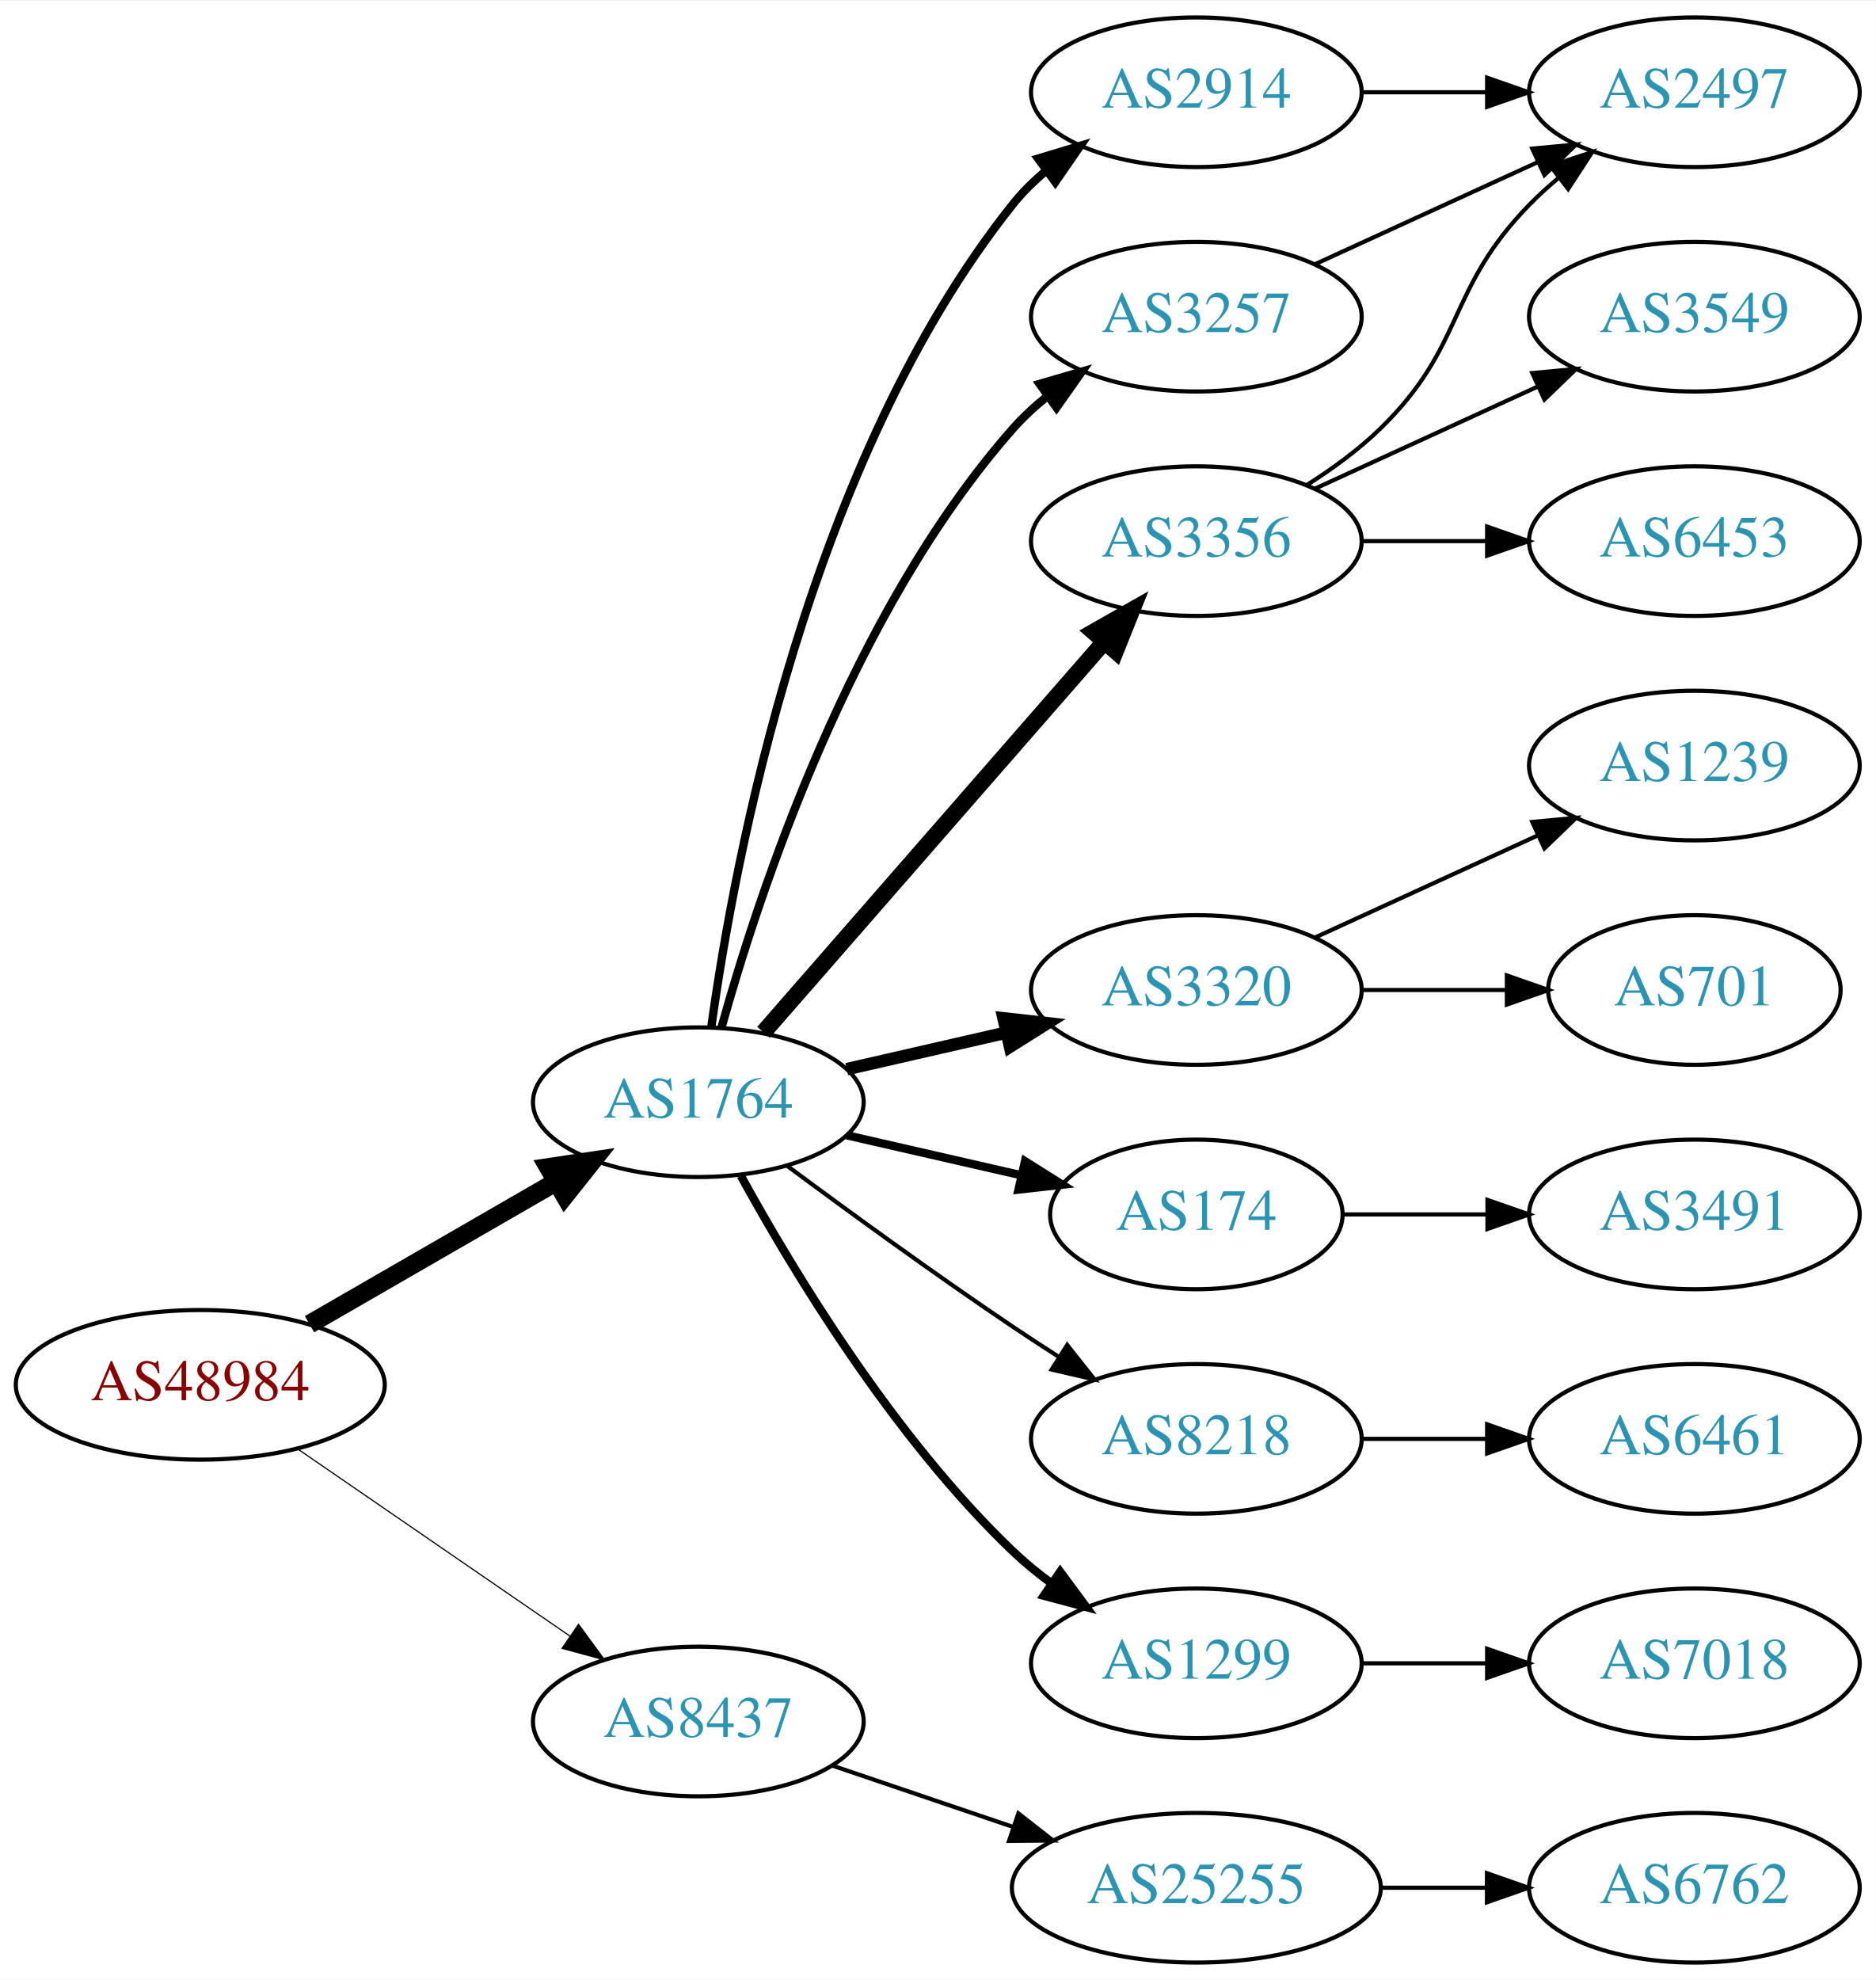
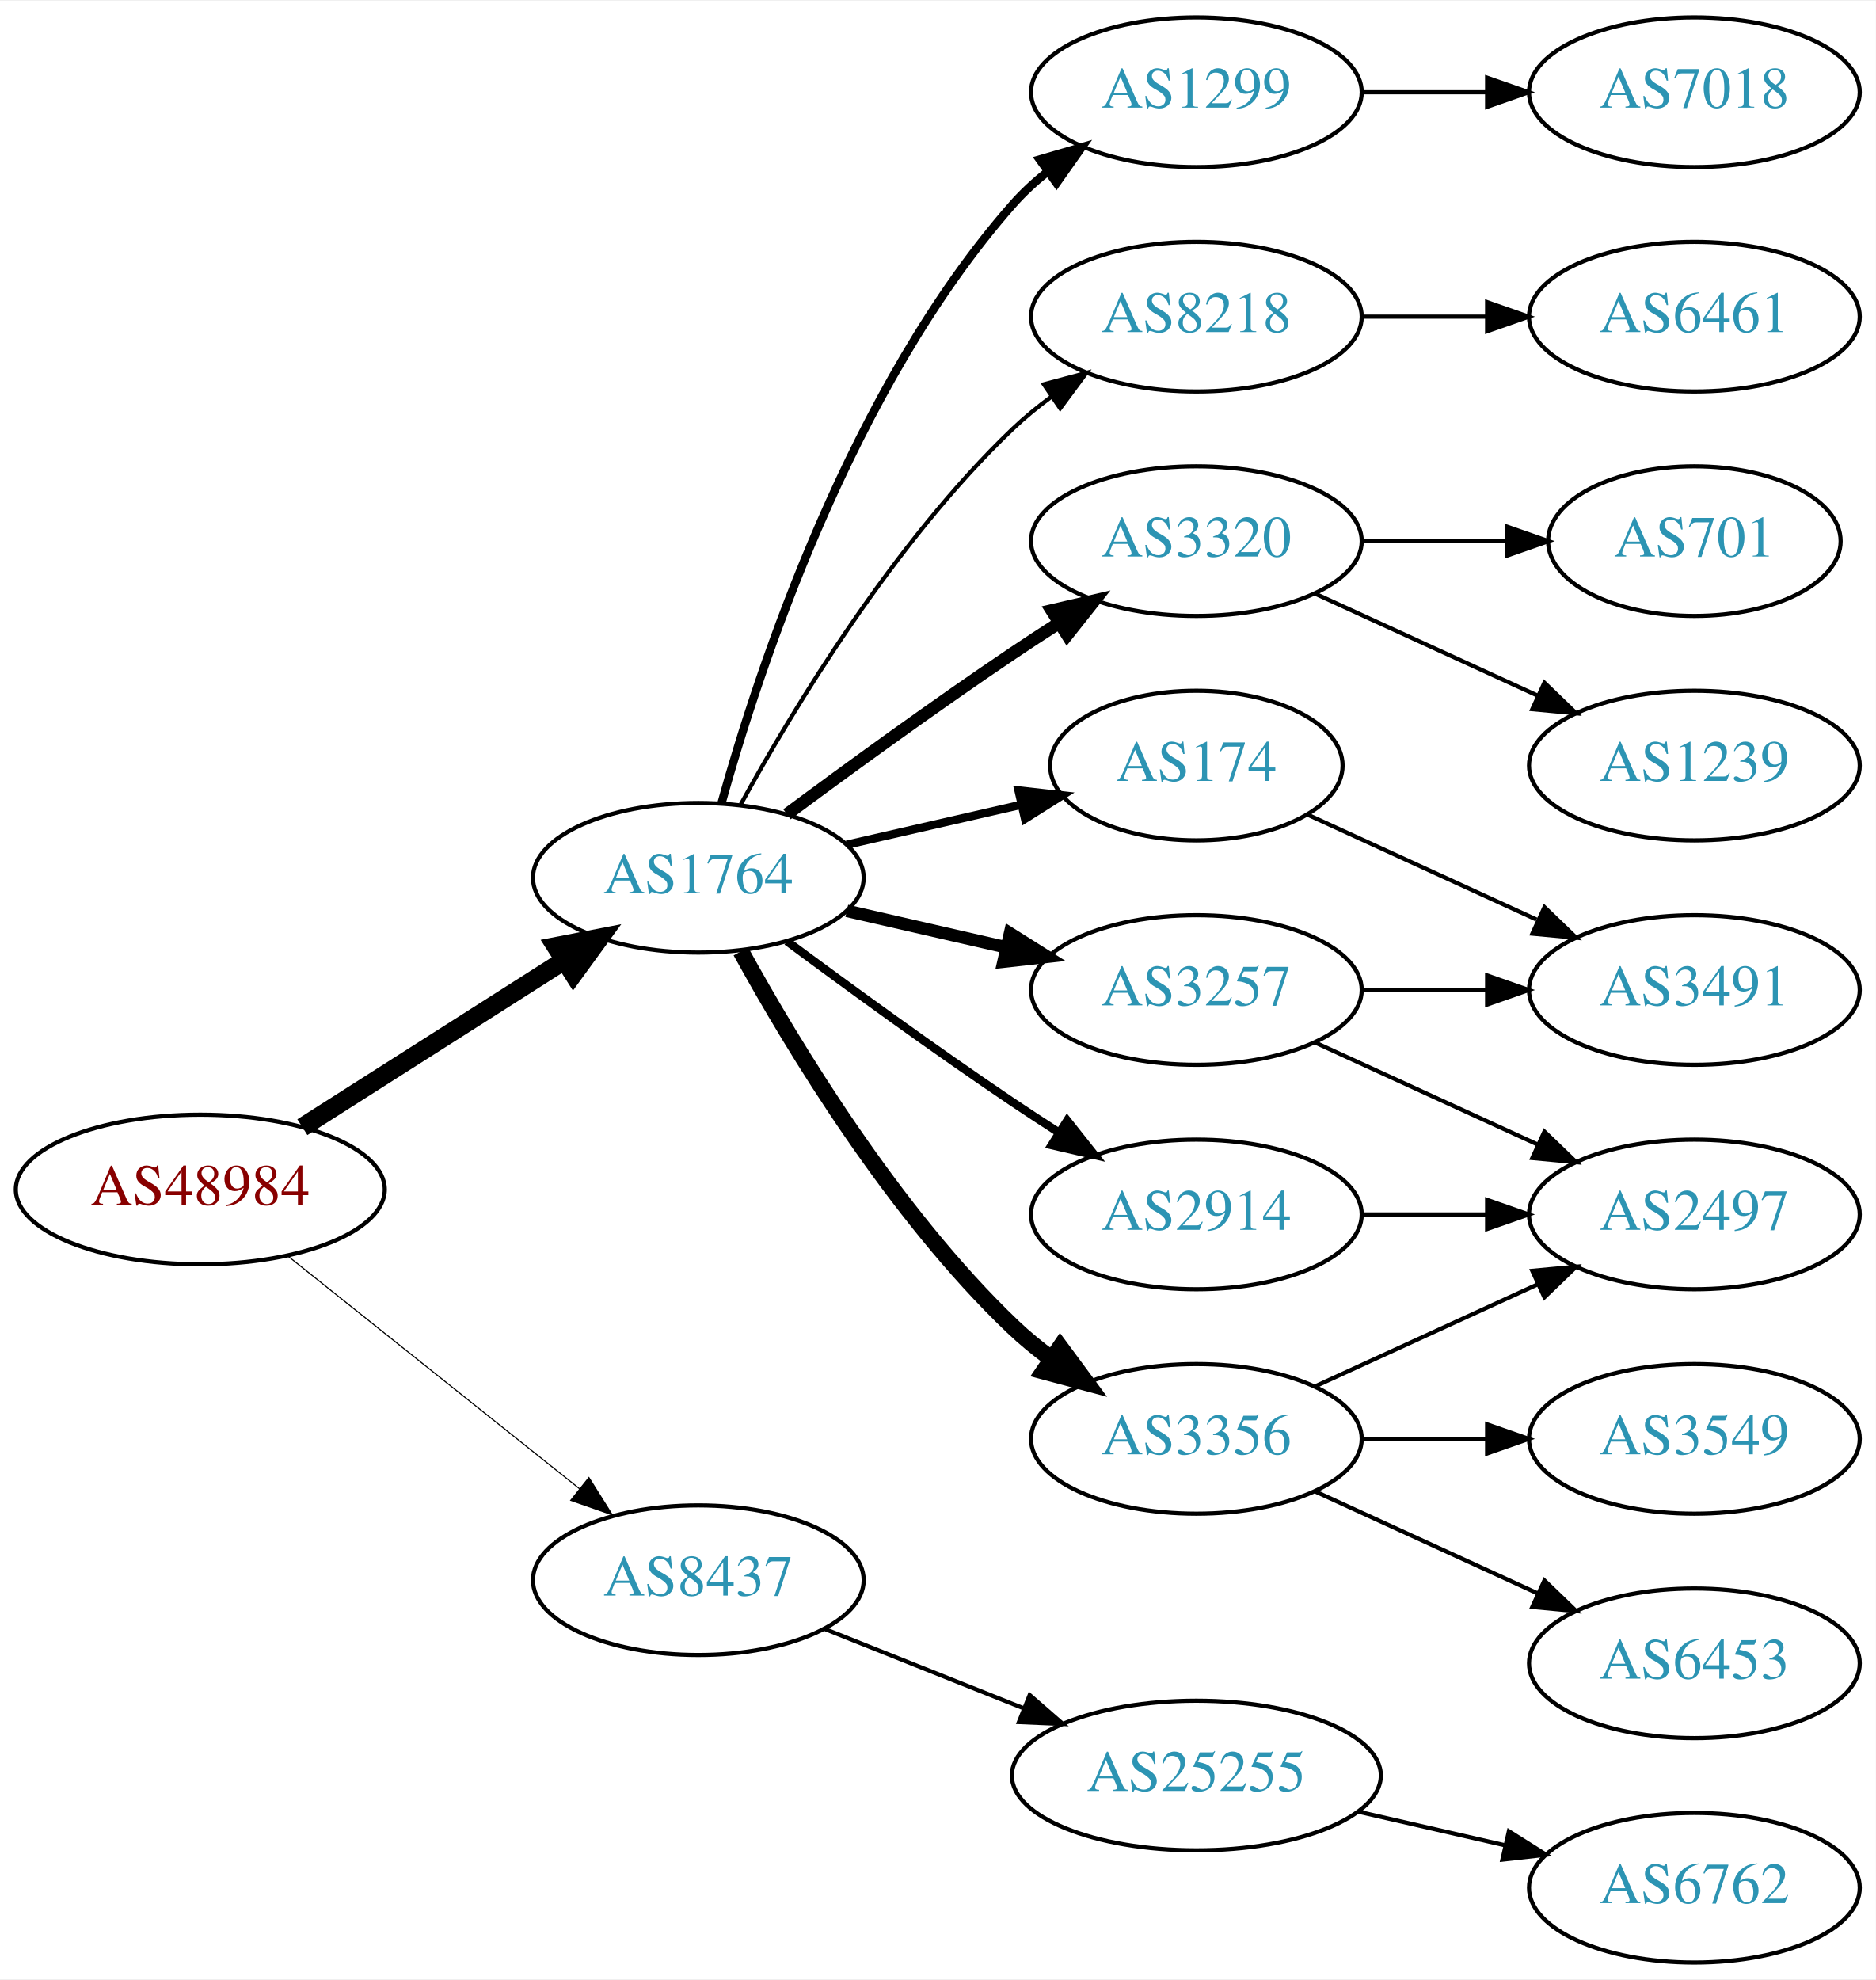
<svg xmlns="http://www.w3.org/2000/svg" xmlns:xlink="http://www.w3.org/1999/xlink" width="451pt" height="476pt" viewBox="0.00 0.00 451.37 476.00">
  <g id="graph0" class="graph" transform="scale(1 1) rotate(0) translate(4 472)">
    <polygon fill="white" stroke="none" points="-4,4 -4,-472 447.37,-472 447.37,4 -4,4" />
    <g id="node1" class="node">
      <g id="a_node1">
        <a xlink:href="/asn/48984" xlink:title="AS48984 ~ STLRG [AT]">
-           <ellipse fill="#ffffff" stroke="black" cx="44.196" cy="-139" rx="44.393" ry="18" />
-           <text text-anchor="middle" x="44.196" y="-135.3" font-family="Times,serif" font-size="14.00" fill="#880000">AS48984</text>
+           <ellipse fill="#ffffff" stroke="black" cx="44.196" cy="-186" rx="44.393" ry="18" />
+           <text text-anchor="middle" x="44.196" y="-182.3" font-family="Times,serif" font-size="14.00" fill="#880000">AS48984</text>
        </a>
      </g>
    </g>
    <g id="node2" class="node">
      <g id="a_node2">
        <a xlink:href="/asn/1764" xlink:title="AS1764 ~ NEXTLAYER-AS [AT]">
-           <ellipse fill="#ffffff" stroke="black" cx="164.039" cy="-207" rx="39.794" ry="18" />
-           <text text-anchor="middle" x="164.039" y="-203.3" font-family="Times,serif" font-size="14.00" fill="#2c94b3">AS1764</text>
+           <ellipse fill="#ffffff" stroke="black" cx="164.039" cy="-261" rx="39.794" ry="18" />
+           <text text-anchor="middle" x="164.039" y="-257.3" font-family="Times,serif" font-size="14.00" fill="#2c94b3">AS1764</text>
        </a>
      </g>
    </g>
    <g id="edge1" class="edge">
-       <path fill="none" stroke="black" stroke-width="4.5" d="M70.476,-153.588C87.796,-163.582 110.947,-176.941 129.763,-187.799" />
-       <polygon fill="black" stroke="black" stroke-width="4.5" points="127.978,-191.314 138.607,-192.902 131.914,-184.493 127.978,-191.314" />
+       <path fill="none" stroke="black" stroke-width="4.5" d="M68.76,-200.997C86.816,-212.489 111.903,-228.455 131.659,-241.028" />
+       <polygon fill="black" stroke="black" stroke-width="4.5" points="129.766,-244.491 140.316,-246.539 133.994,-237.847 129.766,-244.491" />
    </g>
    <g id="node3" class="node">
      <g id="a_node3">
        <a xlink:href="/asn/8437" xlink:title="AS8437 ~ Hutchison Drei Austria GmbH [AT]">
-           <ellipse fill="#ffffff" stroke="black" cx="164.039" cy="-58" rx="39.794" ry="18" />
-           <text text-anchor="middle" x="164.039" y="-54.3" font-family="Times,serif" font-size="14.00" fill="#2c94b3">AS8437</text>
+           <ellipse fill="#ffffff" stroke="black" cx="164.039" cy="-92" rx="39.794" ry="18" />
+           <text text-anchor="middle" x="164.039" y="-88.3" font-family="Times,serif" font-size="14.00" fill="#2c94b3">AS8437</text>
        </a>
      </g>
    </g>
    <g id="edge2" class="edge">
-       <path fill="none" stroke="black" stroke-width="0.281" d="M67.639,-123.574C86.22,-110.802 112.781,-92.545 133.161,-78.537" />
-       <polygon fill="black" stroke="black" stroke-width="0.281" points="135.216,-81.371 141.475,-72.822 131.251,-75.602 135.216,-81.371" />
+       <path fill="none" stroke="black" stroke-width="0.265" d="M65.186,-170.054C84.518,-154.634 113.969,-131.141 135.512,-113.957" />
+       <polygon fill="black" stroke="black" stroke-width="0.265" points="137.708,-116.682 143.343,-107.71 133.343,-111.21 137.708,-116.682" />
    </g>
    <g id="node4" class="node">
      <g id="a_node4">
-         <a xlink:href="/asn/2914" xlink:title="AS2914 ~ NTT America, Inc. [US]">
-           <ellipse fill="#ffffff" stroke="black" cx="283.881" cy="-450" rx="39.794" ry="18" />
-           <text text-anchor="middle" x="283.881" y="-446.3" font-family="Times,serif" font-size="14.00" fill="#2c94b3">AS2914</text>
+         <a xlink:href="/asn/8218" xlink:title="AS8218 ~ legacy Neotelecoms [FR]">
+           <ellipse fill="#ffffff" stroke="black" cx="283.881" cy="-396" rx="39.794" ry="18" />
+           <text text-anchor="middle" x="283.881" y="-392.3" font-family="Times,serif" font-size="14.00" fill="#2c94b3">AS8218</text>
        </a>
      </g>
    </g>
    <g id="edge3" class="edge">
-       <path fill="none" stroke="black" stroke-width="2" d="M167.178,-225.17C172.678,-264.974 190.504,-361.233 239.685,-423 242.026,-425.94 244.781,-428.649 247.747,-431.121" />
-       <polygon fill="black" stroke="black" stroke-width="2" points="245.812,-434.042 255.953,-437.11 249.939,-428.388 245.812,-434.042" />
+       <path fill="none" stroke="black" d="M174.28,-278.713C186.825,-301.561 211.002,-341.611 239.685,-369 242.553,-371.739 245.742,-374.347 249.051,-376.785" />
+       <polygon fill="black" stroke="black" points="247.175,-379.742 257.411,-382.477 251.114,-373.956 247.175,-379.742" />
    </g>
    <g id="node5" class="node">
      <g id="a_node5">
-         <a xlink:href="/asn/3356" xlink:title="AS3356 ~ Level 3 Parent, LLC [US]">
-           <ellipse fill="#ffffff" stroke="black" cx="283.881" cy="-342" rx="39.794" ry="18" />
-           <text text-anchor="middle" x="283.881" y="-338.3" font-family="Times,serif" font-size="14.00" fill="#2c94b3">AS3356</text>
+         <a xlink:href="/asn/174" xlink:title="AS174 ~ Cogent Communications [US]">
+           <ellipse fill="#ffffff" stroke="black" cx="283.881" cy="-288" rx="35.194" ry="18" />
+           <text text-anchor="middle" x="283.881" y="-284.3" font-family="Times,serif" font-size="14.00" fill="#2c94b3">AS174</text>
        </a>
      </g>
    </g>
    <g id="edge4" class="edge">
-       <path fill="none" stroke="black" stroke-width="4" d="M179.725,-223.825C200.302,-247.397 237.839,-290.4 261.512,-317.52" />
-       <polygon fill="black" stroke="black" stroke-width="4" points="259.167,-320.155 268.38,-325.387 264.44,-315.552 259.167,-320.155" />
+       <path fill="none" stroke="black" stroke-width="2" d="M199.758,-268.955C212.85,-271.955 227.873,-275.396 241.513,-278.522" />
+       <polygon fill="black" stroke="black" stroke-width="2" points="241.091,-282.016 251.621,-280.838 242.655,-275.193 241.091,-282.016" />
    </g>
    <g id="node6" class="node">
      <g id="a_node6">
        <a xlink:href="/asn/3320" xlink:title="AS3320 ~ DTAG [DE]">
-           <ellipse fill="#ffffff" stroke="black" cx="283.881" cy="-234" rx="39.794" ry="18" />
-           <text text-anchor="middle" x="283.881" y="-230.3" font-family="Times,serif" font-size="14.00" fill="#2c94b3">AS3320</text>
+           <ellipse fill="#ffffff" stroke="black" cx="283.881" cy="-342" rx="39.794" ry="18" />
+           <text text-anchor="middle" x="283.881" y="-338.3" font-family="Times,serif" font-size="14.00" fill="#2c94b3">AS3320</text>
        </a>
      </g>
    </g>
    <g id="edge5" class="edge">
-       <path fill="none" stroke="black" stroke-width="3" d="M199.758,-214.955C211.758,-217.704 225.379,-220.825 238.071,-223.733" />
-       <polygon fill="black" stroke="black" stroke-width="3" points="237.474,-227.187 248.003,-226.009 239.037,-220.364 237.474,-227.187" />
+       <path fill="none" stroke="black" stroke-width="3" d="M185.369,-276.277C200.231,-287.304 220.976,-302.407 239.685,-315 243.234,-317.389 246.984,-319.839 250.733,-322.242" />
+       <polygon fill="black" stroke="black" stroke-width="3" points="249.059,-325.325 259.381,-327.712 252.801,-319.409 249.059,-325.325" />
    </g>
    <g id="node7" class="node">
      <g id="a_node7">
-         <a xlink:href="/asn/174" xlink:title="AS174 ~ Cogent Communications [US]">
-           <ellipse fill="#ffffff" stroke="black" cx="283.881" cy="-180" rx="35.194" ry="18" />
-           <text text-anchor="middle" x="283.881" y="-176.3" font-family="Times,serif" font-size="14.00" fill="#2c94b3">AS174</text>
+         <a xlink:href="/asn/3257" xlink:title="AS3257 ~ GTT [DE]">
+           <ellipse fill="#ffffff" stroke="black" cx="283.881" cy="-234" rx="39.794" ry="18" />
+           <text text-anchor="middle" x="283.881" y="-230.3" font-family="Times,serif" font-size="14.00" fill="#2c94b3">AS3257</text>
        </a>
      </g>
    </g>
    <g id="edge6" class="edge">
-       <path fill="none" stroke="black" stroke-width="2" d="M199.758,-199.045C212.85,-196.045 227.873,-192.604 241.513,-189.478" />
-       <polygon fill="black" stroke="black" stroke-width="2" points="242.655,-192.807 251.621,-187.162 241.091,-185.984 242.655,-192.807" />
+       <path fill="none" stroke="black" stroke-width="3" d="M199.758,-253.045C211.758,-250.296 225.379,-247.175 238.071,-244.267" />
+       <polygon fill="black" stroke="black" stroke-width="3" points="239.037,-247.636 248.003,-241.991 237.474,-240.813 239.037,-247.636" />
    </g>
    <g id="node8" class="node">
      <g id="a_node8">
-         <a xlink:href="/asn/3257" xlink:title="AS3257 ~ GTT [DE]">
-           <ellipse fill="#ffffff" stroke="black" cx="283.881" cy="-396" rx="39.794" ry="18" />
-           <text text-anchor="middle" x="283.881" y="-392.3" font-family="Times,serif" font-size="14.00" fill="#2c94b3">AS3257</text>
+         <a xlink:href="/asn/3356" xlink:title="AS3356 ~ Level 3 Parent, LLC [US]">
+           <ellipse fill="#ffffff" stroke="black" cx="283.881" cy="-126" rx="39.794" ry="18" />
+           <text text-anchor="middle" x="283.881" y="-122.3" font-family="Times,serif" font-size="14.00" fill="#2c94b3">AS3356</text>
        </a>
      </g>
    </g>
    <g id="edge7" class="edge">
-       <path fill="none" stroke="black" stroke-width="2" d="M169.612,-224.946C178.517,-256.995 200.801,-324.842 239.685,-369 242.169,-371.821 245.019,-374.449 248.044,-376.871" />
-       <polygon fill="black" stroke="black" stroke-width="2" points="246.162,-379.828 256.334,-382.791 250.23,-374.131 246.162,-379.828" />
+       <path fill="none" stroke="black" stroke-width="4" d="M174.28,-243.287C186.825,-220.439 211.002,-180.389 239.685,-153 242.553,-150.261 245.742,-147.653 249.051,-145.215" />
+       <polygon fill="black" stroke="black" stroke-width="4" points="251.114,-148.044 257.411,-139.523 247.175,-142.258 251.114,-148.044" />
    </g>
    <g id="node9" class="node">
      <g id="a_node9">
-         <a xlink:href="/asn/8218" xlink:title="AS8218 ~ legacy Neotelecoms [FR]">
-           <ellipse fill="#ffffff" stroke="black" cx="283.881" cy="-126" rx="39.794" ry="18" />
-           <text text-anchor="middle" x="283.881" y="-122.3" font-family="Times,serif" font-size="14.00" fill="#2c94b3">AS8218</text>
+         <a xlink:href="/asn/1299" xlink:title="AS1299 ~ Telia Carrier [EU]">
+           <ellipse fill="#ffffff" stroke="black" cx="283.881" cy="-450" rx="39.794" ry="18" />
+           <text text-anchor="middle" x="283.881" y="-446.3" font-family="Times,serif" font-size="14.00" fill="#2c94b3">AS1299</text>
        </a>
      </g>
    </g>
    <g id="edge8" class="edge">
-       <path fill="none" stroke="black" d="M185.369,-191.723C200.231,-180.696 220.976,-165.593 239.685,-153 243.234,-150.611 246.984,-148.161 250.733,-145.758" />
-       <polygon fill="black" stroke="black" points="252.801,-148.591 259.381,-140.288 249.059,-142.675 252.801,-148.591" />
+       <path fill="none" stroke="black" stroke-width="2" d="M169.612,-278.946C178.517,-310.995 200.801,-378.842 239.685,-423 242.169,-425.821 245.019,-428.449 248.044,-430.871" />
+       <polygon fill="black" stroke="black" stroke-width="2" points="246.162,-433.828 256.334,-436.791 250.23,-428.131 246.162,-433.828" />
    </g>
    <g id="node10" class="node">
      <g id="a_node10">
-         <a xlink:href="/asn/1299" xlink:title="AS1299 ~ Telia Carrier [EU]">
-           <ellipse fill="#ffffff" stroke="black" cx="283.881" cy="-72" rx="39.794" ry="18" />
-           <text text-anchor="middle" x="283.881" y="-68.3" font-family="Times,serif" font-size="14.00" fill="#2c94b3">AS1299</text>
+         <a xlink:href="/asn/2914" xlink:title="AS2914 ~ NTT America, Inc. [US]">
+           <ellipse fill="#ffffff" stroke="black" cx="283.881" cy="-180" rx="39.794" ry="18" />
+           <text text-anchor="middle" x="283.881" y="-176.3" font-family="Times,serif" font-size="14.00" fill="#2c94b3">AS2914</text>
        </a>
      </g>
    </g>
    <g id="edge9" class="edge">
-       <path fill="none" stroke="black" stroke-width="2" d="M174.28,-189.287C186.825,-166.439 211.002,-126.389 239.685,-99 242.553,-96.261 245.742,-93.653 249.051,-91.215" />
-       <polygon fill="black" stroke="black" stroke-width="2" points="251.114,-94.044 257.411,-85.523 247.175,-88.258 251.114,-94.044" />
+       <path fill="none" stroke="black" stroke-width="2" d="M185.369,-245.723C200.231,-234.696 220.976,-219.593 239.685,-207 243.234,-204.611 246.984,-202.161 250.733,-199.758" />
+       <polygon fill="black" stroke="black" stroke-width="2" points="252.801,-202.591 259.381,-194.288 249.059,-196.675 252.801,-202.591" />
    </g>
    <g id="node19" class="node">
      <g id="a_node19">
        <a xlink:href="/asn/25255" xlink:title="AS25255 ~ ==&gt; TELE2 AUSTRIA &lt;== [AT]">
-           <ellipse fill="#ffffff" stroke="black" cx="283.881" cy="-18" rx="44.393" ry="18" />
-           <text text-anchor="middle" x="283.881" y="-14.3" font-family="Times,serif" font-size="14.00" fill="#2c94b3">AS25255</text>
-         </a>
-       </g>
-     </g>
-     <g id="edge20" class="edge">
-       <path fill="none" stroke="black" d="M196.309,-47.386C209.605,-42.873 225.331,-37.535 239.707,-32.655" />
-       <polygon fill="black" stroke="black" points="241.054,-35.894 249.398,-29.365 238.804,-29.265 241.054,-35.894" />
+           <ellipse fill="#ffffff" stroke="black" cx="283.881" cy="-45" rx="44.393" ry="18" />
+           <text text-anchor="middle" x="283.881" y="-41.3" font-family="Times,serif" font-size="14.00" fill="#2c94b3">AS25255</text>
+         </a>
+       </g>
+     </g>
+     <g id="edge21" class="edge">
+       <path fill="none" stroke="black" d="M194.471,-80.261C208.924,-74.497 226.566,-67.461 242.278,-61.194" />
+       <polygon fill="black" stroke="black" points="243.773,-64.366 251.765,-57.41 241.18,-57.864 243.773,-64.366" />
+     </g>
+     <g id="node11" class="node">
+       <g id="a_node11">
+         <a xlink:href="/asn/6461" xlink:title="AS6461 ~ Zayo Bandwidth [US]">
+           <ellipse fill="#ffffff" stroke="black" cx="403.724" cy="-396" rx="39.794" ry="18" />
+           <text text-anchor="middle" x="403.724" y="-392.3" font-family="Times,serif" font-size="14.00" fill="#2c94b3">AS6461</text>
+         </a>
+       </g>
+     </g>
+     <g id="edge10" class="edge">
+       <path fill="none" stroke="black" d="M323.794,-396C333.347,-396 343.697,-396 353.659,-396" />
+       <polygon fill="black" stroke="black" points="353.852,-399.5 363.852,-396 353.852,-392.5 353.852,-399.5" />
+     </g>
+     <g id="node14" class="node">
+       <g id="a_node14">
+         <a xlink:href="/asn/3491" xlink:title="AS3491 ~ PCCW Global, Inc. [US]">
+           <ellipse fill="#ffffff" stroke="black" cx="403.724" cy="-234" rx="39.794" ry="18" />
+           <text text-anchor="middle" x="403.724" y="-230.3" font-family="Times,serif" font-size="14.00" fill="#2c94b3">AS3491</text>
+         </a>
+       </g>
+     </g>
+     <g id="edge18" class="edge">
+       <path fill="none" stroke="black" d="M310.742,-276.149C326.863,-268.762 347.865,-259.138 365.73,-250.952" />
+       <polygon fill="black" stroke="black" points="367.649,-253.923 375.282,-246.575 364.733,-247.559 367.649,-253.923" />
+     </g>
+     <g id="node12" class="node">
+       <g id="a_node12">
+         <a xlink:href="/asn/701" xlink:title="AS701 ~ UUNET [US]">
+           <ellipse fill="#ffffff" stroke="black" cx="403.724" cy="-342" rx="35.194" ry="18" />
+           <text text-anchor="middle" x="403.724" y="-338.3" font-family="Times,serif" font-size="14.00" fill="#2c94b3">AS701</text>
+         </a>
+       </g>
+     </g>
+     <g id="edge11" class="edge">
+       <path fill="none" stroke="black" d="M323.794,-342C334.881,-342 347.04,-342 358.422,-342" />
+       <polygon fill="black" stroke="black" points="358.604,-345.5 368.604,-342 358.604,-338.5 358.604,-345.5" />
    </g>
    <g id="node13" class="node">
      <g id="a_node13">
-         <a xlink:href="/asn/2497" xlink:title="AS2497 ~ Internet Initiative Japan Inc. [JP]">
-           <ellipse fill="#ffffff" stroke="black" cx="403.724" cy="-450" rx="39.794" ry="18" />
-           <text text-anchor="middle" x="403.724" y="-446.3" font-family="Times,serif" font-size="14.00" fill="#2c94b3">AS2497</text>
-         </a>
-       </g>
-     </g>
-     <g id="edge16" class="edge">
-       <path fill="none" stroke="black" d="M323.794,-450C333.347,-450 343.697,-450 353.659,-450" />
-       <polygon fill="black" stroke="black" points="353.852,-453.5 363.852,-450 353.852,-446.5 353.852,-453.5" />
-     </g>
-     <g id="node11" class="node">
-       <g id="a_node11">
-         <a xlink:href="/asn/3549" xlink:title="AS3549 ~ Level 3 Parent, LLC [US]">
-           <ellipse fill="#ffffff" stroke="black" cx="403.724" cy="-396" rx="39.794" ry="18" />
-           <text text-anchor="middle" x="403.724" y="-392.3" font-family="Times,serif" font-size="14.00" fill="#2c94b3">AS3549</text>
-         </a>
-       </g>
-     </g>
-     <g id="edge10" class="edge">
-       <path fill="none" stroke="black" d="M312.51,-354.661C328.467,-361.973 348.738,-371.261 366.02,-379.181" />
-       <polygon fill="black" stroke="black" points="364.719,-382.435 375.268,-383.419 367.635,-376.071 364.719,-382.435" />
-     </g>
-     <g id="node12" class="node">
-       <g id="a_node12">
-         <a xlink:href="/asn/6453" xlink:title="AS6453 ~ TATA COMMUNICATIONS (AMERICA) INC [US]">
-           <ellipse fill="#ffffff" stroke="black" cx="403.724" cy="-342" rx="39.794" ry="18" />
-           <text text-anchor="middle" x="403.724" y="-338.3" font-family="Times,serif" font-size="14.00" fill="#2c94b3">AS6453</text>
-         </a>
-       </g>
-     </g>
-     <g id="edge11" class="edge">
-       <path fill="none" stroke="black" d="M323.794,-342C333.347,-342 343.697,-342 353.659,-342" />
-       <polygon fill="black" stroke="black" points="353.852,-345.5 363.852,-342 353.852,-338.5 353.852,-345.5" />
-     </g>
-     <g id="edge12" class="edge">
-       <path fill="none" stroke="black" d="M310.41,-355.462C316.573,-359.362 322.875,-363.948 328.077,-369 348.771,-389.094 343.905,-402.383 364.077,-423 366.17,-425.139 368.453,-427.218 370.83,-429.21" />
-       <polygon fill="black" stroke="black" points="369.074,-432.275 379.13,-435.611 373.349,-426.732 369.074,-432.275" />
-     </g>
-     <g id="node14" class="node">
-       <g id="a_node14">
        <a xlink:href="/asn/1239" xlink:title="AS1239 ~ Sprint [US]">
          <ellipse fill="#ffffff" stroke="black" cx="403.724" cy="-288" rx="39.794" ry="18" />
          <text text-anchor="middle" x="403.724" y="-284.3" font-family="Times,serif" font-size="14.00" fill="#2c94b3">AS1239</text>
        </a>
      </g>
    </g>
+     <g id="edge12" class="edge">
+       <path fill="none" stroke="black" d="M312.51,-329.339C328.467,-322.027 348.738,-312.739 366.02,-304.819" />
+       <polygon fill="black" stroke="black" points="367.635,-307.929 375.268,-300.581 364.719,-301.565 367.635,-307.929" />
+     </g>
    <g id="edge13" class="edge">
-       <path fill="none" stroke="black" d="M312.51,-246.661C328.467,-253.973 348.738,-263.261 366.02,-271.181" />
-       <polygon fill="black" stroke="black" points="364.719,-274.435 375.268,-275.419 367.635,-268.071 364.719,-274.435" />
+       <path fill="none" stroke="black" d="M323.794,-234C333.347,-234 343.697,-234 353.659,-234" />
+       <polygon fill="black" stroke="black" points="353.852,-237.5 363.852,-234 353.852,-230.5 353.852,-237.5" />
    </g>
    <g id="node15" class="node">
      <g id="a_node15">
-         <a xlink:href="/asn/701" xlink:title="AS701 ~ UUNET [US]">
-           <ellipse fill="#ffffff" stroke="black" cx="403.724" cy="-234" rx="35.194" ry="18" />
-           <text text-anchor="middle" x="403.724" y="-230.3" font-family="Times,serif" font-size="14.00" fill="#2c94b3">AS701</text>
+         <a xlink:href="/asn/2497" xlink:title="AS2497 ~ Internet Initiative Japan Inc. [JP]">
+           <ellipse fill="#ffffff" stroke="black" cx="403.724" cy="-180" rx="39.794" ry="18" />
+           <text text-anchor="middle" x="403.724" y="-176.3" font-family="Times,serif" font-size="14.00" fill="#2c94b3">AS2497</text>
        </a>
      </g>
    </g>
    <g id="edge14" class="edge">
-       <path fill="none" stroke="black" d="M323.794,-234C334.881,-234 347.04,-234 358.422,-234" />
-       <polygon fill="black" stroke="black" points="358.604,-237.5 368.604,-234 358.604,-230.5 358.604,-237.5" />
+       <path fill="none" stroke="black" d="M312.51,-221.339C328.467,-214.027 348.738,-204.739 366.02,-196.819" />
+       <polygon fill="black" stroke="black" points="367.635,-199.929 375.268,-192.581 364.719,-193.565 367.635,-199.929" />
+     </g>
+     <g id="edge16" class="edge">
+       <path fill="none" stroke="black" d="M312.51,-138.661C328.467,-145.973 348.738,-155.261 366.02,-163.181" />
+       <polygon fill="black" stroke="black" points="364.719,-166.435 375.268,-167.419 367.635,-160.071 364.719,-166.435" />
    </g>
    <g id="node16" class="node">
      <g id="a_node16">
-         <a xlink:href="/asn/3491" xlink:title="AS3491 ~ PCCW Global, Inc. [US]">
-           <ellipse fill="#ffffff" stroke="black" cx="403.724" cy="-180" rx="39.794" ry="18" />
-           <text text-anchor="middle" x="403.724" y="-176.3" font-family="Times,serif" font-size="14.00" fill="#2c94b3">AS3491</text>
+         <a xlink:href="/asn/3549" xlink:title="AS3549 ~ Level 3 Parent, LLC [US]">
+           <ellipse fill="#ffffff" stroke="black" cx="403.724" cy="-126" rx="39.794" ry="18" />
+           <text text-anchor="middle" x="403.724" y="-122.3" font-family="Times,serif" font-size="14.00" fill="#2c94b3">AS3549</text>
        </a>
      </g>
    </g>
    <g id="edge15" class="edge">
-       <path fill="none" stroke="black" d="M319.283,-180C330.107,-180 342.275,-180 353.901,-180" />
-       <polygon fill="black" stroke="black" points="353.932,-183.5 363.932,-180 353.932,-176.5 353.932,-183.5" />
-     </g>
-     <g id="edge18" class="edge">
-       <path fill="none" stroke="black" d="M312.51,-408.661C328.467,-415.973 348.738,-425.261 366.02,-433.181" />
-       <polygon fill="black" stroke="black" points="364.719,-436.435 375.268,-437.419 367.635,-430.071 364.719,-436.435" />
+       <path fill="none" stroke="black" d="M323.794,-126C333.347,-126 343.697,-126 353.659,-126" />
+       <polygon fill="black" stroke="black" points="353.852,-129.5 363.852,-126 353.852,-122.5 353.852,-129.5" />
    </g>
    <g id="node17" class="node">
      <g id="a_node17">
-         <a xlink:href="/asn/6461" xlink:title="AS6461 ~ ZAYO-6461 [US]">
-           <ellipse fill="#ffffff" stroke="black" cx="403.724" cy="-126" rx="39.794" ry="18" />
-           <text text-anchor="middle" x="403.724" y="-122.3" font-family="Times,serif" font-size="14.00" fill="#2c94b3">AS6461</text>
+         <a xlink:href="/asn/6453" xlink:title="AS6453 ~ TATA COMMUNICATIONS (AMERICA) INC [US]">
+           <ellipse fill="#ffffff" stroke="black" cx="403.724" cy="-72" rx="39.794" ry="18" />
+           <text text-anchor="middle" x="403.724" y="-68.3" font-family="Times,serif" font-size="14.00" fill="#2c94b3">AS6453</text>
        </a>
      </g>
    </g>
    <g id="edge17" class="edge">
-       <path fill="none" stroke="black" d="M323.794,-126C333.347,-126 343.697,-126 353.659,-126" />
-       <polygon fill="black" stroke="black" points="353.852,-129.5 363.852,-126 353.852,-122.5 353.852,-129.5" />
+       <path fill="none" stroke="black" d="M312.51,-113.339C328.467,-106.027 348.738,-96.739 366.02,-88.819" />
+       <polygon fill="black" stroke="black" points="367.635,-91.929 375.268,-84.581 364.719,-85.565 367.635,-91.929" />
    </g>
    <g id="node18" class="node">
      <g id="a_node18">
        <a xlink:href="/asn/7018" xlink:title="AS7018 ~ AT&amp;T Services, Inc. [US]">
-           <ellipse fill="#ffffff" stroke="black" cx="403.724" cy="-72" rx="39.794" ry="18" />
-           <text text-anchor="middle" x="403.724" y="-68.3" font-family="Times,serif" font-size="14.00" fill="#2c94b3">AS7018</text>
+           <ellipse fill="#ffffff" stroke="black" cx="403.724" cy="-450" rx="39.794" ry="18" />
+           <text text-anchor="middle" x="403.724" y="-446.3" font-family="Times,serif" font-size="14.00" fill="#2c94b3">AS7018</text>
        </a>
      </g>
    </g>
    <g id="edge19" class="edge">
-       <path fill="none" stroke="black" d="M323.794,-72C333.347,-72 343.697,-72 353.659,-72" />
-       <polygon fill="black" stroke="black" points="353.852,-75.5 363.852,-72 353.852,-68.5 353.852,-75.5" />
+       <path fill="none" stroke="black" d="M323.794,-450C333.347,-450 343.697,-450 353.659,-450" />
+       <polygon fill="black" stroke="black" points="353.852,-453.5 363.852,-450 353.852,-446.5 353.852,-453.5" />
+     </g>
+     <g id="edge20" class="edge">
+       <path fill="none" stroke="black" d="M323.794,-180C333.347,-180 343.697,-180 353.659,-180" />
+       <polygon fill="black" stroke="black" points="353.852,-183.5 363.852,-180 353.852,-176.5 353.852,-183.5" />
    </g>
    <g id="node20" class="node">
      <g id="a_node20">
        <a xlink:href="/asn/6762" xlink:title="AS6762 ~ TELECOM ITALIA SPARKLE S.p.A. [IT]">
          <ellipse fill="#ffffff" stroke="black" cx="403.724" cy="-18" rx="39.794" ry="18" />
          <text text-anchor="middle" x="403.724" y="-14.3" font-family="Times,serif" font-size="14.00" fill="#2c94b3">AS6762</text>
        </a>
      </g>
    </g>
-     <g id="edge21" class="edge">
-       <path fill="none" stroke="black" d="M328.092,-18C336.405,-18 345.168,-18 353.65,-18" />
-       <polygon fill="black" stroke="black" points="353.809,-21.5 363.809,-18 353.809,-14.5 353.809,-21.5" />
+     <g id="edge22" class="edge">
+       <path fill="none" stroke="black" d="M322.816,-36.308C334.057,-33.733 346.469,-30.889 358.092,-28.226" />
+       <polygon fill="black" stroke="black" points="359.088,-31.588 368.054,-25.944 357.525,-24.765 359.088,-31.588" />
    </g>
  </g>
</svg>
